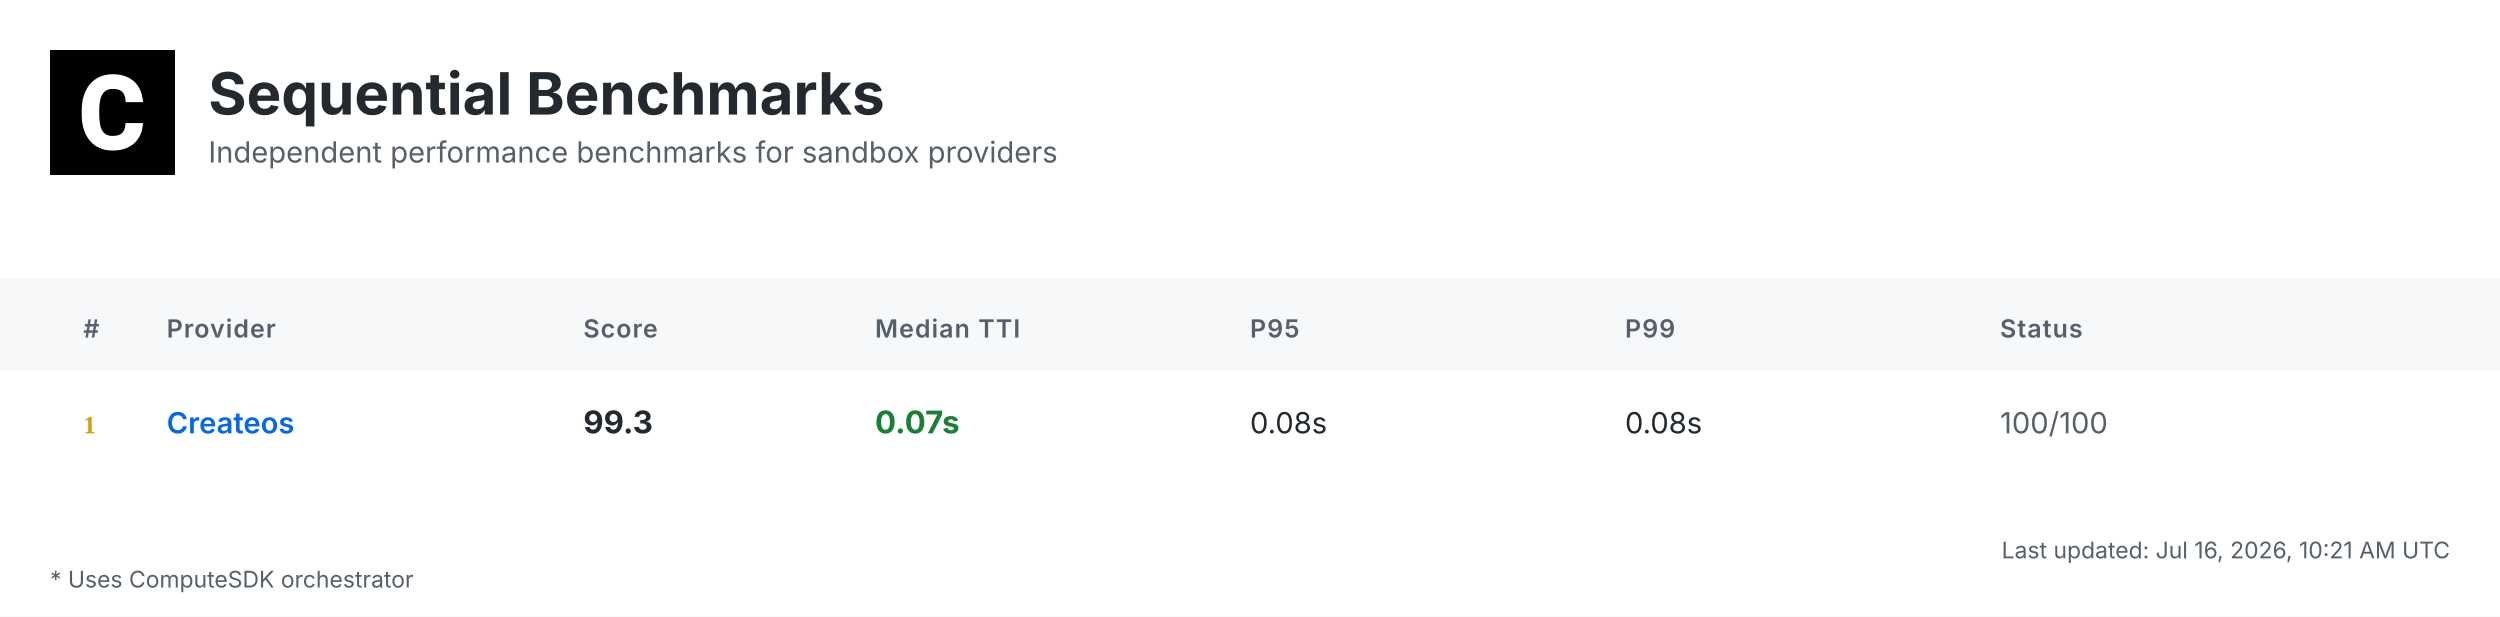
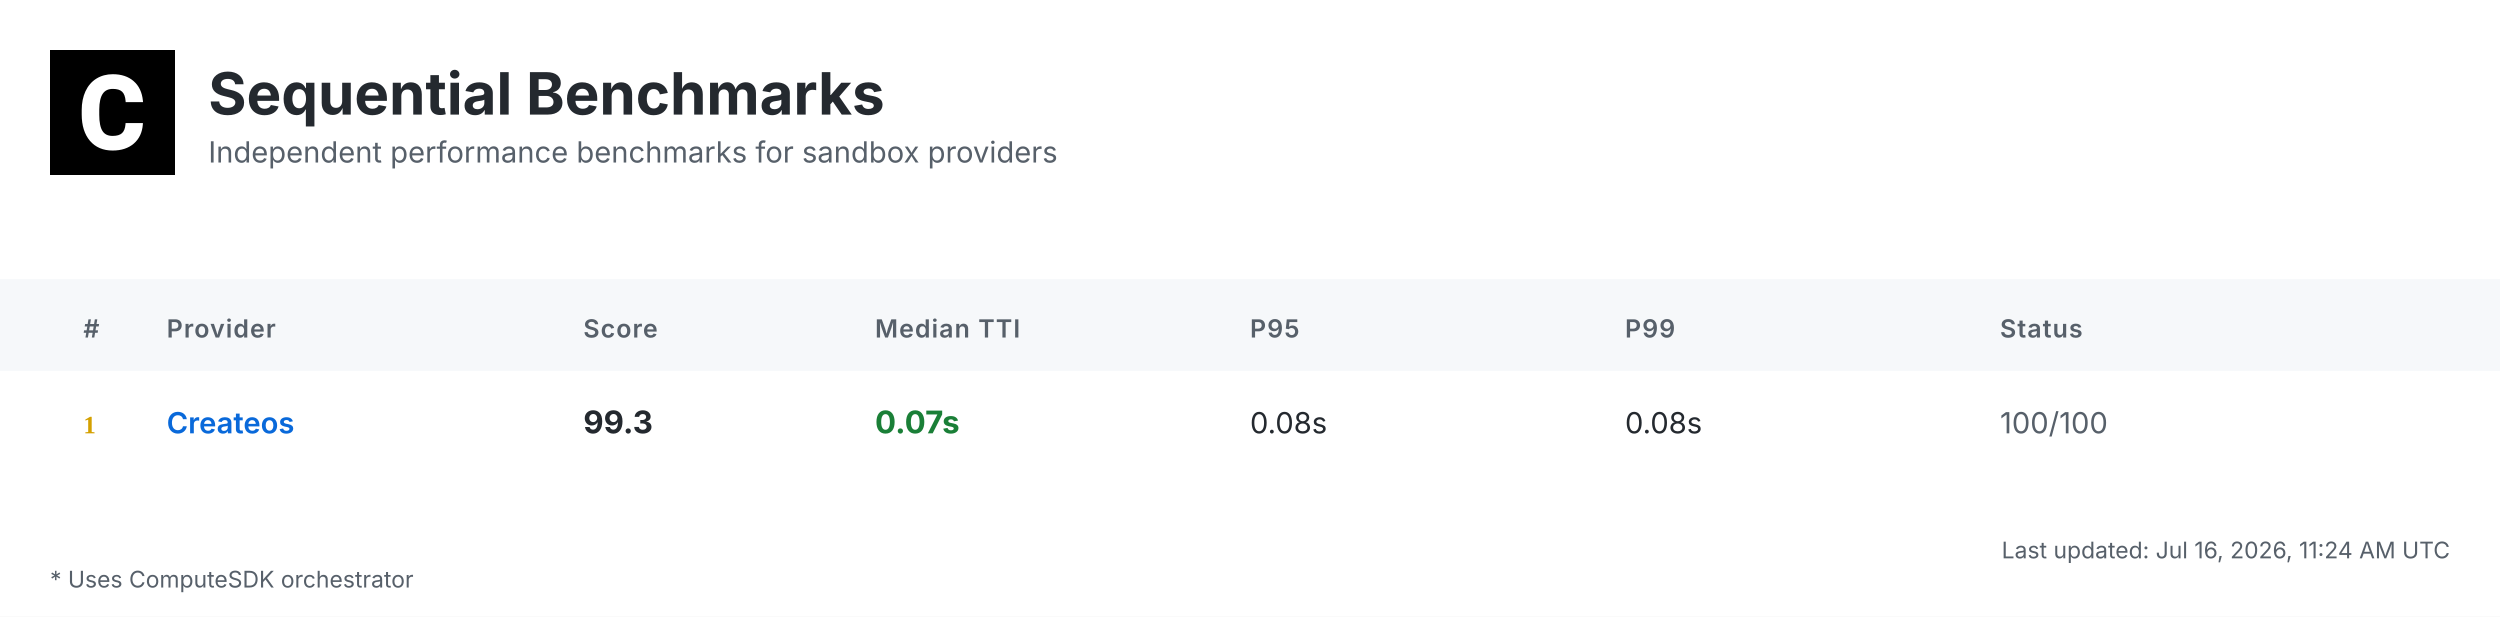
<svg xmlns="http://www.w3.org/2000/svg" width="1200" height="296" viewBox="0 0 1200 296">
  <defs>
    <linearGradient id="headerGrad" x1="0%" y1="0%" x2="100%" y2="100%">
      <stop offset="0%" style="stop-color:#f6f8fa;stop-opacity:1" />
      <stop offset="100%" style="stop-color:#ffffff;stop-opacity:1" />
    </linearGradient>
  </defs>
  <style>
    .bg { fill: #ffffff; }
    .header-bg { fill: url(#headerGrad); }
    .table-header-bg { fill: #f6f8fa; }
    .table-header { font: 600 12px 'Inter', 'SF Pro Display', -apple-system, BlinkMacSystemFont, 'Segoe UI', Roboto, Helvetica, Arial, sans-serif; fill: #57606a; text-transform: uppercase; letter-spacing: 0.5px; }
    .row { font: 14px 'Inter', 'SF Pro Display', -apple-system, BlinkMacSystemFont, 'Segoe UI', Roboto, Helvetica, Arial, sans-serif; fill: #24292f; }
    .rank { font-weight: 700; fill: #57606a; }
    .rank-1 { fill: #d4a000; }
    .rank-2 { fill: #8a8a8a; }
    .rank-3 { fill: #a0522d; }
    .provider { font-weight: 600; fill: #0969da; }
    .median { font-weight: 700; font-size: 15px; }
    .fast { fill: #1a7f37; }
    .medium { fill: #9a6700; }
    .slow { fill: #cf222e; }
    .status { fill: #57606a; }
    .divider { stroke: #d0d7de; stroke-width: 1; }
    .border { stroke: #d0d7de; stroke-width: 1; fill: none; }
    .timestamp { font: 11px 'Inter', 'SF Pro Display', -apple-system, BlinkMacSystemFont, 'Segoe UI', Roboto, Helvetica, Arial, sans-serif; fill: #57606a; }
    .title { font: bold 28px 'Inter', 'SF Pro Display', -apple-system, BlinkMacSystemFont, 'Segoe UI', Roboto, Helvetica, Arial, sans-serif; fill: #24292f; }
    .subtitle { font: 14px 'Inter', 'SF Pro Display', -apple-system, BlinkMacSystemFont, 'Segoe UI', Roboto, Helvetica, Arial, sans-serif; fill: #57606a; }
    .logo { fill: #24292f; }
    .metrics-label { font: 600 12px 'Inter', 'SF Pro Display', -apple-system, BlinkMacSystemFont, 'Segoe UI', Roboto, Helvetica, Arial, sans-serif; fill: #57606a; text-transform: uppercase; letter-spacing: 0.5px; }
    .metrics-row { font: 13px 'Inter', 'SF Pro Display', -apple-system, BlinkMacSystemFont, 'Segoe UI', Roboto, Helvetica, Arial, sans-serif; fill: #24292f; }
  </style>
  <rect class="bg" width="1200" height="296" />
  <g transform="translate(24, 24)">
    <rect width="60" height="60" fill="#000000" />
    <g transform="scale(0.035) translate(0, 0)">
      <path fill="#ffffff" d="M1036.26,1002.28h237.87l-.93,19.09c-8.38,110.32-49.81,198.3-123.82,262.07-73.09,63.31-170.84,95.43-290.48,95.43-130.81,0-235.55-44.69-311.43-133.6-74.48-87.98-112.65-209.48-112.65-361.23v-60.51c0-96.83,17.7-183.41,51.68-257.43,34.91-74.95,85.19-133.61,149.89-173.63,64.7-40.04,140.12-60.52,225.3-60.52,117.77,0,214.13,32.12,286.29,95.9,72.62,63.3,114.98,153.61,126.15,267.67l1.86,19.08h-238.34l-.93-15.83c-4.65-59.11-20.95-101.94-47.95-127.08-27-25.6-69.83-38.17-127.08-38.17-61.91,0-107.06,20.95-137.33,65.17-31.65,45.15-47.94,117.77-48.87,215.53v74.48c0,102.41,15.36,177.83,45.62,223.91,28.86,44.22,74.01,65.63,137.79,65.63,58.19,0,101.48-12.57,128.95-38.17,26.99-25.14,43.29-66.1,47.48-121.5l.93-16.3Z" />
    </g>
  </g>
  <text class="title" x="100" y="55">Sequential Benchmarks</text>
  <text class="subtitle" x="100" y="78">Independent performance benchmarks for sandbox providers</text>
  <rect class="table-header-bg" y="134" width="1200" height="44" />
  <text class="table-header" x="40" y="162">#</text>
  <text class="table-header" x="80" y="162">Provider</text>
  <text class="table-header" x="280" y="162">Score</text>
  <text class="table-header" x="420" y="162">Median TTI</text>
  <text class="table-header" x="600" y="162">P95</text>
  <text class="table-header" x="780" y="162">P99</text>
  <text class="table-header" x="960" y="162">Status</text>
  <text class="rank rank-1" x="40" y="208">1</text>
  <text class="row provider" x="80" y="208">Createos</text>
  <text class="row median" x="280" y="208">99.3</text>
  <text class="row median fast" x="420" y="208">0.07s</text>
  <text class="row" x="600" y="208">0.08s</text>
  <text class="row" x="780" y="208">0.08s</text>
  <text class="row status" x="960" y="208">100/100</text>
-   <text class="timestamp" x="1176" y="268" text-anchor="end">Last updated: Jul 16, 2026, 10:21 AM UTC</text>
+   <text class="timestamp" x="1176" y="268" text-anchor="end">Last updated: Jul 16, 2026, 11:24 AM UTC</text>
  <text class="timestamp" x="24" y="282">* Uses ComputeSDK orchestrator</text>
</svg>
